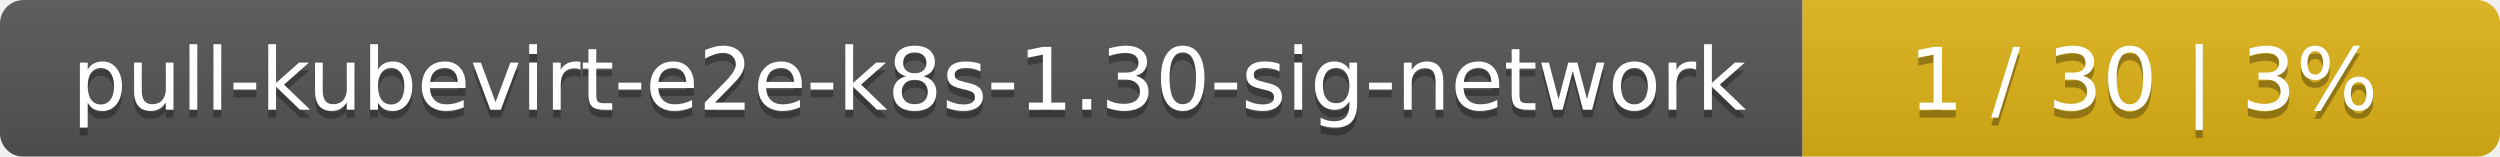
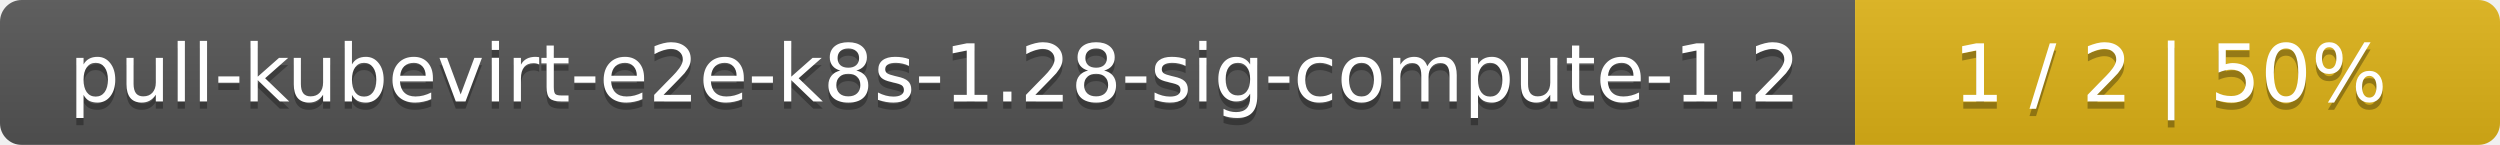
- <svg xmlns="http://www.w3.org/2000/svg" width="319" height="20">
+ <svg xmlns="http://www.w3.org/2000/svg" width="345" height="20">
  <linearGradient id="smooth" x2="0" y2="100%">
    <stop offset="0" stop-color="#bbb" stop-opacity=".1" />
    <stop offset="1" stop-opacity=".1" />
  </linearGradient>
  <mask id="round">
-     <rect width="319" height="20" rx="3" fill="#fff" />
+     <rect width="345" height="20" rx="3" fill="#fff" />
  </mask>
  <g mask="url(#round)">
-     <rect width="230" height="20" fill="#555" />
-     <rect x="230" width="89" height="20" fill="#dfb317" />
-     <rect width="319" height="20" fill="url(#smooth)" />
+     <rect width="256" height="20" fill="#555" />
+     <rect x="256" width="89" height="20" fill="#dfb317" />
+     <rect width="345" height="20" fill="url(#smooth)" />
  </g>
  <g fill="#fff" text-anchor="middle" font-family="DejaVu Sans,Verdana,Geneva,sans-serif" font-size="11">
-     <text x="116" y="15" fill="#010101" fill-opacity=".3">pull-kubevirt-e2e-k8s-1.30-sig-network</text>
-     <text x="116" y="14">pull-kubevirt-e2e-k8s-1.30-sig-network</text>
-     <text x="273.5" y="15" fill="#010101" fill-opacity=".3">1 / 30    |    3%</text>
-     <text x="273.5" y="14">1 / 30    |    3%</text>
+     <text x="129" y="15" fill="#010101" fill-opacity=".3">pull-kubevirt-e2e-k8s-1.28-sig-compute-1.2</text>
+     <text x="129" y="14">pull-kubevirt-e2e-k8s-1.28-sig-compute-1.2</text>
+     <text x="299.5" y="15" fill="#010101" fill-opacity=".3">1 / 2    |    50%</text>
+     <text x="299.5" y="14">1 / 2    |    50%</text>
  </g>
</svg>
